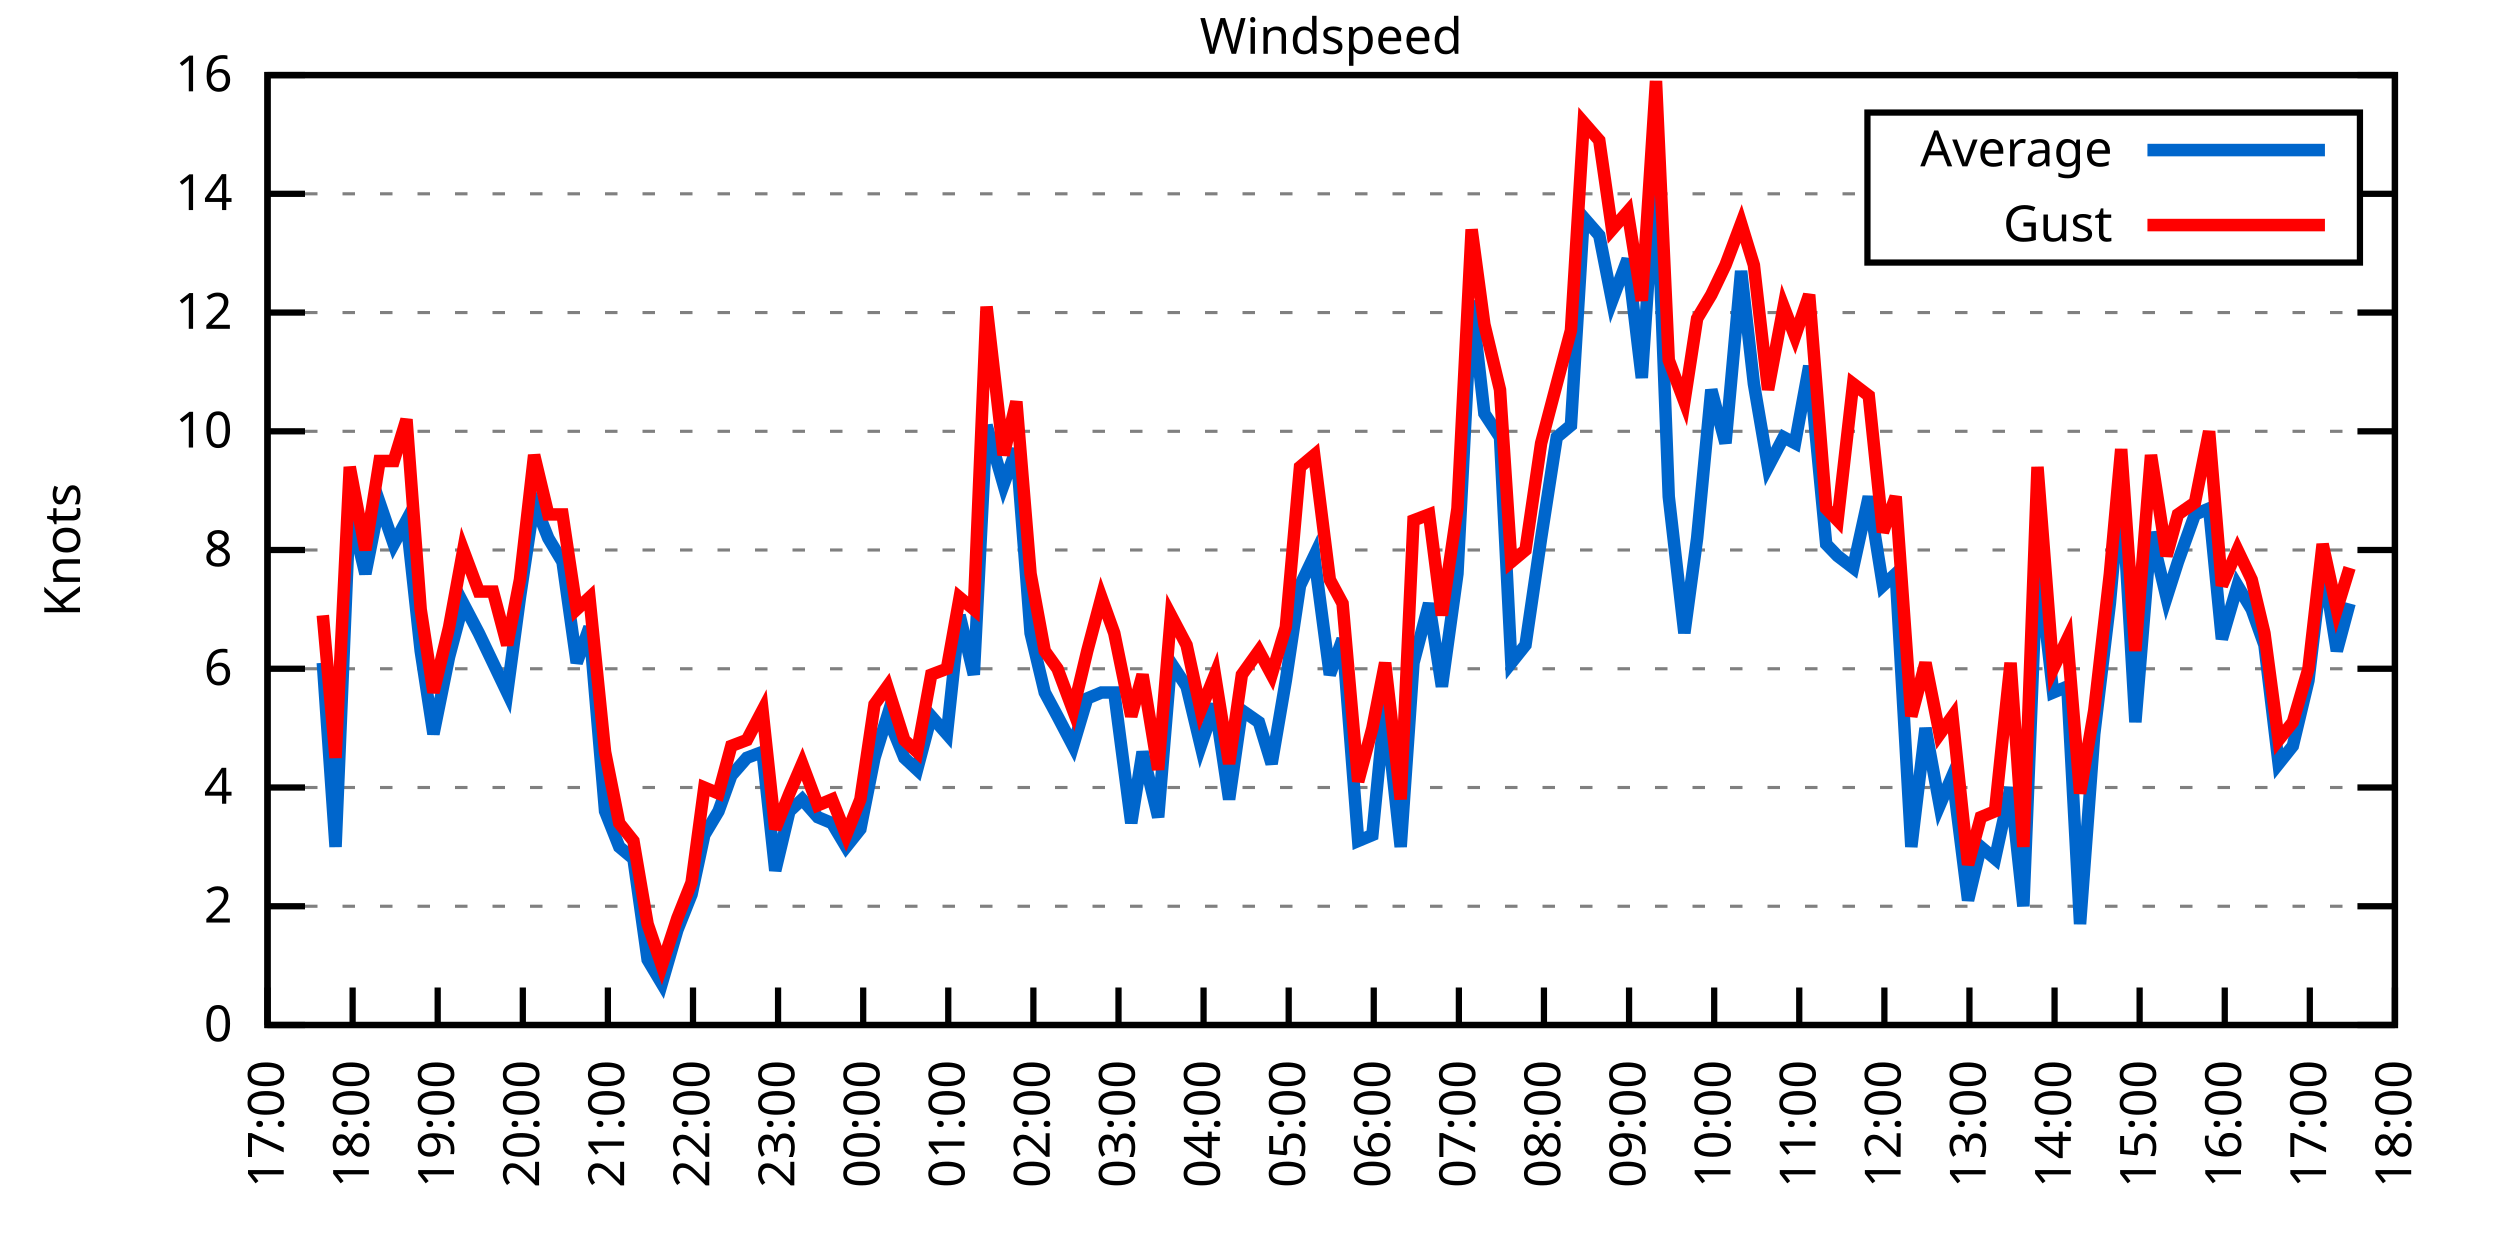
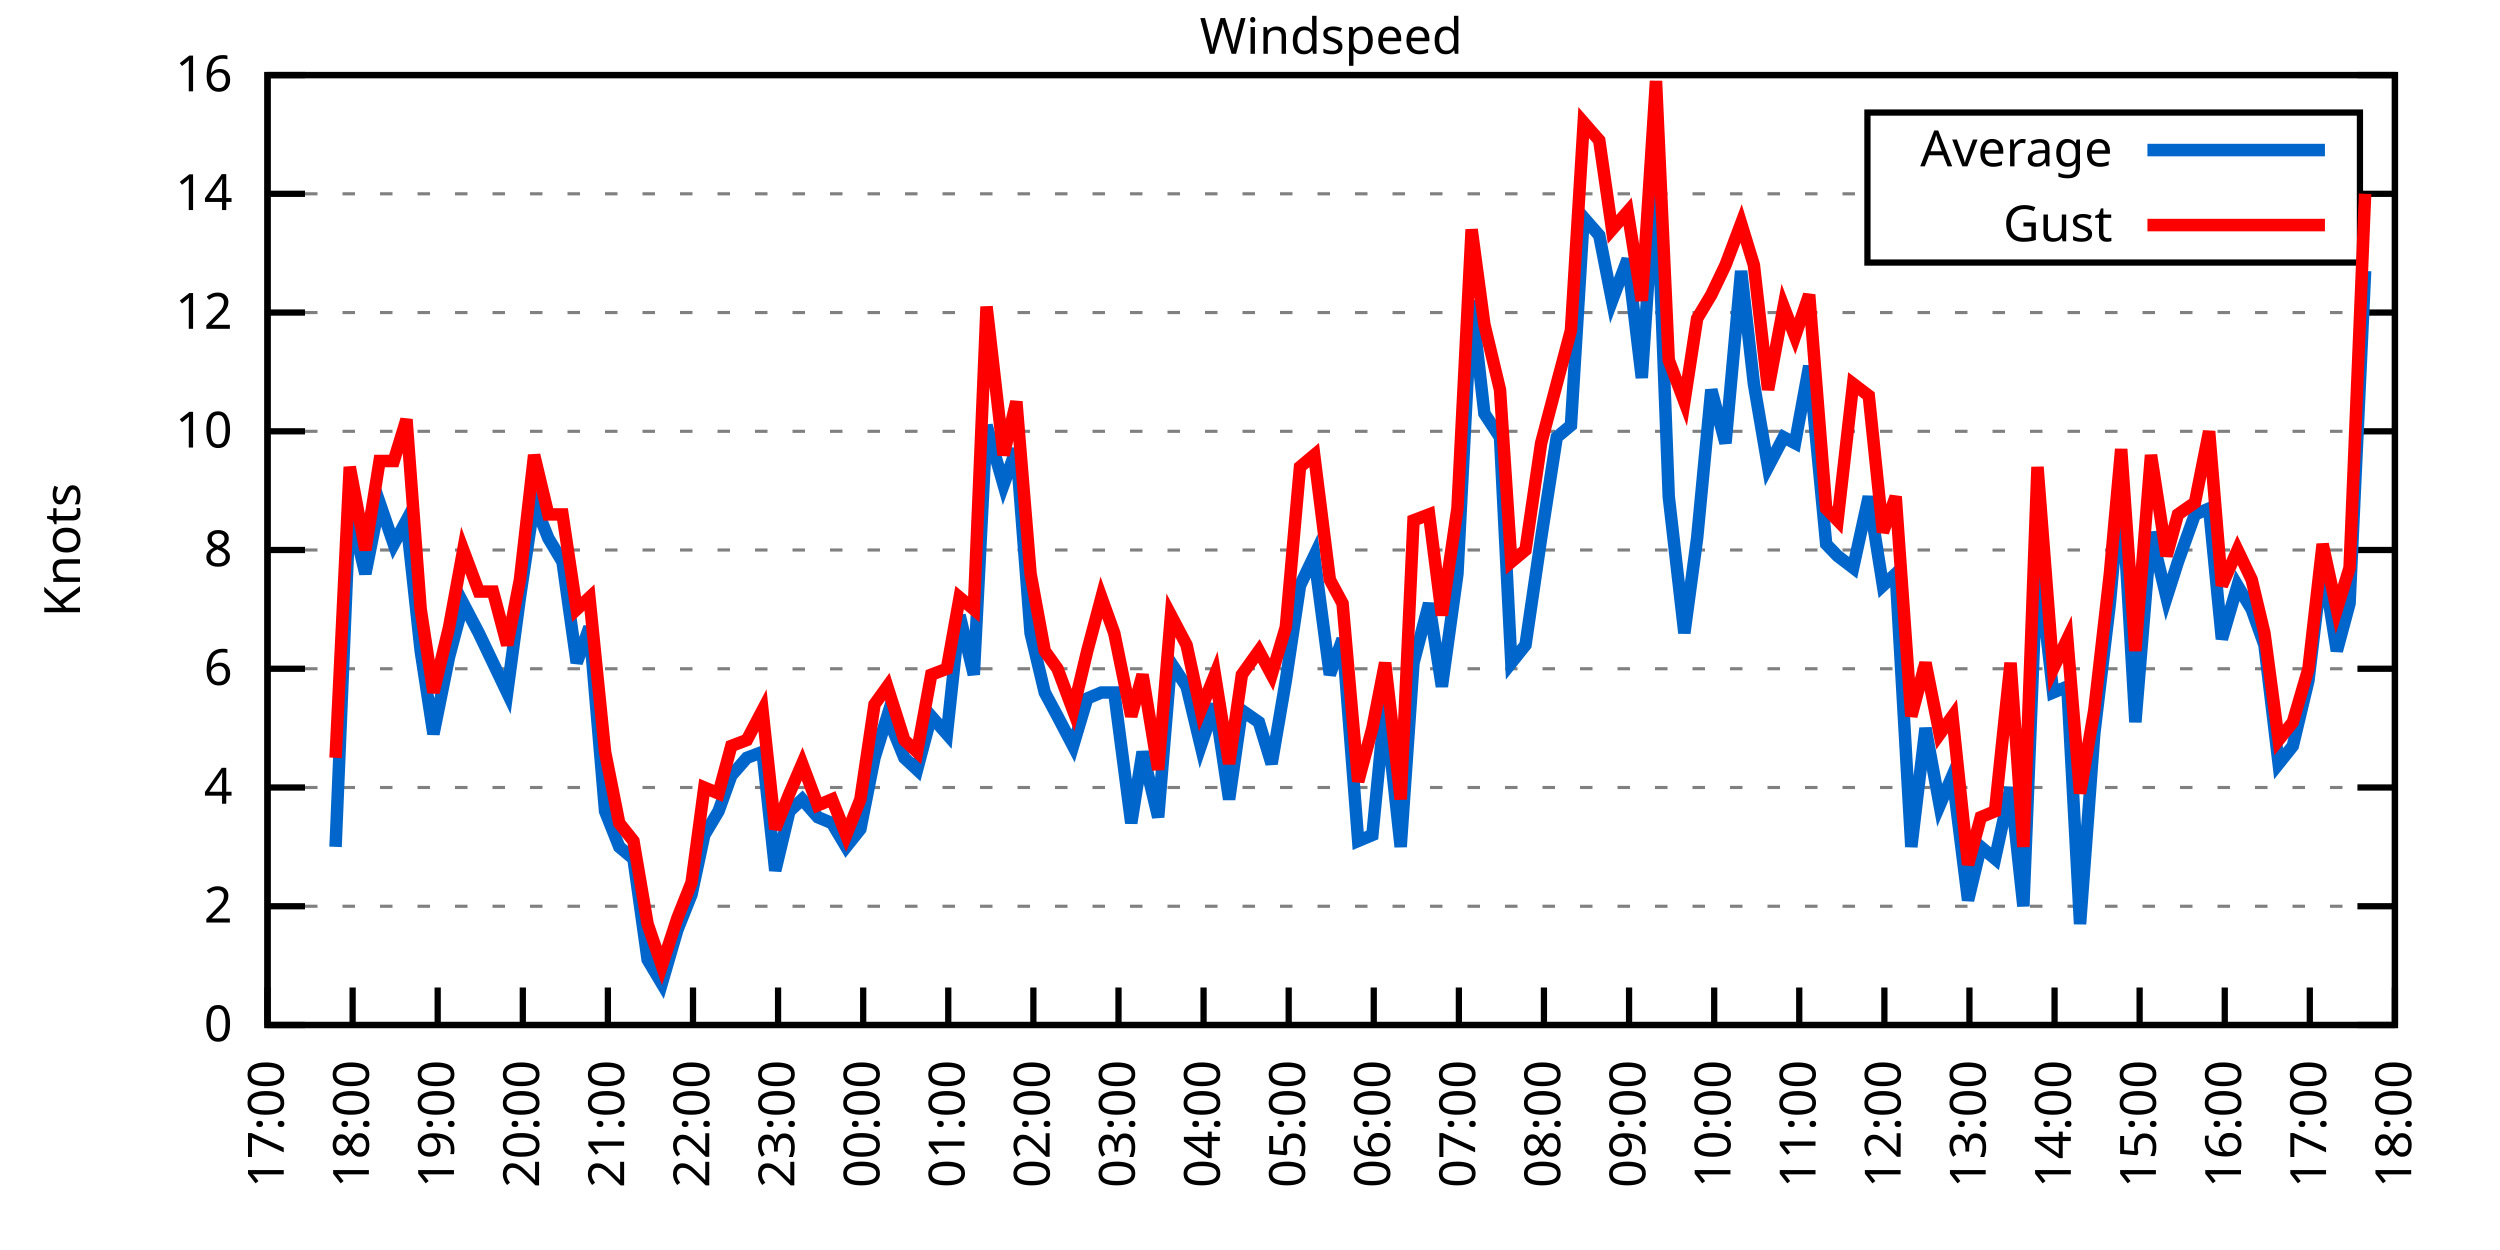
<svg xmlns="http://www.w3.org/2000/svg" xmlns:xlink="http://www.w3.org/1999/xlink" width="400" height="200" viewBox="0 0 400 200">
  <g id="gnuplot_canvas">
    <rect x="0" y="0" width="400" height="200" fill="none" />
    <defs>
      <circle id="gpDot" r="0.5" stroke-width="0.5" stroke="currentColor" />
      <path id="gpPt0" stroke-width="0.333" stroke="currentColor" d="M-1,0 h2 M0,-1 v2" />
      <path id="gpPt1" stroke-width="0.333" stroke="currentColor" d="M-1,-1 L1,1 M1,-1 L-1,1" />
      <path id="gpPt2" stroke-width="0.333" stroke="currentColor" d="M-1,0 L1,0 M0,-1 L0,1 M-1,-1 L1,1 M-1,1 L1,-1" />
      <rect id="gpPt3" stroke-width="0.333" stroke="currentColor" x="-1" y="-1" width="2" height="2" />
      <rect id="gpPt4" stroke-width="0.333" stroke="currentColor" fill="currentColor" x="-1" y="-1" width="2" height="2" />
      <circle id="gpPt5" stroke-width="0.333" stroke="currentColor" cx="0" cy="0" r="1" />
      <use xlink:href="#gpPt5" id="gpPt6" fill="currentColor" stroke="none" />
      <path id="gpPt7" stroke-width="0.333" stroke="currentColor" d="M0,-1.33 L-1.33,0.67 L1.33,0.67 z" />
      <use xlink:href="#gpPt7" id="gpPt8" fill="currentColor" stroke="none" />
      <use xlink:href="#gpPt7" id="gpPt9" stroke="currentColor" transform="rotate(180)" />
      <use xlink:href="#gpPt9" id="gpPt10" fill="currentColor" stroke="none" />
      <use xlink:href="#gpPt3" id="gpPt11" stroke="currentColor" transform="rotate(45)" />
      <use xlink:href="#gpPt11" id="gpPt12" fill="currentColor" stroke="none" />
      <path id="gpPt13" stroke-width="0.333" stroke="currentColor" d="M0,1.330 L1.265,0.411 L0.782,-1.067 L-0.782,-1.076 L-1.265,0.411 z" />
      <use xlink:href="#gpPt13" id="gpPt14" fill="currentColor" stroke="none" />
      <filter id="textbox" filterUnits="objectBoundingBox" x="0" y="0" height="1" width="1">
        <feFlood flood-color="white" flood-opacity="1" result="bgnd" />
        <feComposite in="SourceGraphic" in2="bgnd" operator="atop" />
      </filter>
      <filter id="greybox" filterUnits="objectBoundingBox" x="0" y="0" height="1" width="1">
        <feFlood flood-color="lightgrey" flood-opacity="1" result="grey" />
        <feComposite in="SourceGraphic" in2="grey" operator="atop" />
      </filter>
    </defs>
    <g fill="none" color="white" stroke="currentColor" stroke-width="1.00" stroke-linecap="butt" stroke-linejoin="miter">
</g>
    <g fill="none" color="black" stroke="currentColor" stroke-width="1.00" stroke-linecap="butt" stroke-linejoin="miter">
      <g stroke="none" shape-rendering="crispEdges">
        <polygon fill="rgb(255, 255, 255)" points="42.80,164.00 383.18,164.00 383.18,12.02 42.80,12.02 " />
      </g>
    </g>
    <g fill="none" color="black" stroke="currentColor" stroke-width="1.00" stroke-linecap="butt" stroke-linejoin="miter">
</g>
    <g fill="none" color="black" stroke="black" stroke-width="0.50" stroke-linecap="butt" stroke-linejoin="miter">
</g>
    <g fill="none" color="gray" stroke="currentColor" stroke-width="0.50" stroke-linecap="butt" stroke-linejoin="miter">
      <path stroke="gray" stroke-dasharray="2,4" class="gridline" d="M42.80,164.00 L383.19,164.00  " />
    </g>
    <g fill="none" color="gray" stroke="gray" stroke-width="1.00" stroke-linecap="butt" stroke-linejoin="miter">
</g>
    <g fill="none" color="black" stroke="currentColor" stroke-width="1.00" stroke-linecap="butt" stroke-linejoin="miter">
      <path stroke="black" d="M42.80,164.00 L48.80,164.00 M383.19,164.00 L377.19,164.00  " />
      <g transform="translate(37.20,166.60)" stroke="none" fill="black" font-family="Sans" font-size="8.00" text-anchor="end">
        <text>
          <tspan font-family="Sans"> 0</tspan>
        </text>
      </g>
    </g>
    <g fill="none" color="black" stroke="currentColor" stroke-width="1.00" stroke-linecap="butt" stroke-linejoin="miter">
</g>
    <g fill="none" color="black" stroke="black" stroke-width="0.50" stroke-linecap="butt" stroke-linejoin="miter">
</g>
    <g fill="none" color="gray" stroke="currentColor" stroke-width="0.50" stroke-linecap="butt" stroke-linejoin="miter">
      <path stroke="gray" stroke-dasharray="2,4" class="gridline" d="M42.80,145.00 L383.19,145.00  " />
    </g>
    <g fill="none" color="gray" stroke="gray" stroke-width="1.00" stroke-linecap="butt" stroke-linejoin="miter">
</g>
    <g fill="none" color="black" stroke="currentColor" stroke-width="1.00" stroke-linecap="butt" stroke-linejoin="miter">
      <path stroke="black" d="M42.80,145.00 L48.80,145.00 M383.19,145.00 L377.19,145.00  " />
      <g transform="translate(37.20,147.60)" stroke="none" fill="black" font-family="Sans" font-size="8.00" text-anchor="end">
        <text>
          <tspan font-family="Sans"> 2</tspan>
        </text>
      </g>
    </g>
    <g fill="none" color="black" stroke="currentColor" stroke-width="1.00" stroke-linecap="butt" stroke-linejoin="miter">
</g>
    <g fill="none" color="black" stroke="black" stroke-width="0.50" stroke-linecap="butt" stroke-linejoin="miter">
</g>
    <g fill="none" color="gray" stroke="currentColor" stroke-width="0.50" stroke-linecap="butt" stroke-linejoin="miter">
      <path stroke="gray" stroke-dasharray="2,4" class="gridline" d="M42.80,126.00 L383.19,126.00  " />
    </g>
    <g fill="none" color="gray" stroke="gray" stroke-width="1.00" stroke-linecap="butt" stroke-linejoin="miter">
</g>
    <g fill="none" color="black" stroke="currentColor" stroke-width="1.00" stroke-linecap="butt" stroke-linejoin="miter">
      <path stroke="black" d="M42.80,126.00 L48.80,126.00 M383.19,126.00 L377.19,126.00  " />
      <g transform="translate(37.20,128.60)" stroke="none" fill="black" font-family="Sans" font-size="8.00" text-anchor="end">
        <text>
          <tspan font-family="Sans"> 4</tspan>
        </text>
      </g>
    </g>
    <g fill="none" color="black" stroke="currentColor" stroke-width="1.00" stroke-linecap="butt" stroke-linejoin="miter">
</g>
    <g fill="none" color="black" stroke="black" stroke-width="0.50" stroke-linecap="butt" stroke-linejoin="miter">
</g>
    <g fill="none" color="gray" stroke="currentColor" stroke-width="0.50" stroke-linecap="butt" stroke-linejoin="miter">
      <path stroke="gray" stroke-dasharray="2,4" class="gridline" d="M42.80,107.00 L383.19,107.00  " />
    </g>
    <g fill="none" color="gray" stroke="gray" stroke-width="1.00" stroke-linecap="butt" stroke-linejoin="miter">
</g>
    <g fill="none" color="black" stroke="currentColor" stroke-width="1.00" stroke-linecap="butt" stroke-linejoin="miter">
      <path stroke="black" d="M42.80,107.00 L48.80,107.00 M383.19,107.00 L377.19,107.00  " />
      <g transform="translate(37.20,109.60)" stroke="none" fill="black" font-family="Sans" font-size="8.00" text-anchor="end">
        <text>
          <tspan font-family="Sans"> 6</tspan>
        </text>
      </g>
    </g>
    <g fill="none" color="black" stroke="currentColor" stroke-width="1.00" stroke-linecap="butt" stroke-linejoin="miter">
</g>
    <g fill="none" color="black" stroke="black" stroke-width="0.50" stroke-linecap="butt" stroke-linejoin="miter">
</g>
    <g fill="none" color="gray" stroke="currentColor" stroke-width="0.50" stroke-linecap="butt" stroke-linejoin="miter">
      <path stroke="gray" stroke-dasharray="2,4" class="gridline" d="M42.80,88.00 L383.19,88.00  " />
    </g>
    <g fill="none" color="gray" stroke="gray" stroke-width="1.00" stroke-linecap="butt" stroke-linejoin="miter">
</g>
    <g fill="none" color="black" stroke="currentColor" stroke-width="1.00" stroke-linecap="butt" stroke-linejoin="miter">
      <path stroke="black" d="M42.80,88.00 L48.80,88.00 M383.19,88.00 L377.19,88.00  " />
      <g transform="translate(37.20,90.60)" stroke="none" fill="black" font-family="Sans" font-size="8.00" text-anchor="end">
        <text>
          <tspan font-family="Sans"> 8</tspan>
        </text>
      </g>
    </g>
    <g fill="none" color="black" stroke="currentColor" stroke-width="1.00" stroke-linecap="butt" stroke-linejoin="miter">
</g>
    <g fill="none" color="black" stroke="black" stroke-width="0.50" stroke-linecap="butt" stroke-linejoin="miter">
</g>
    <g fill="none" color="gray" stroke="currentColor" stroke-width="0.50" stroke-linecap="butt" stroke-linejoin="miter">
      <path stroke="gray" stroke-dasharray="2,4" class="gridline" d="M42.80,69.01 L383.19,69.01  " />
    </g>
    <g fill="none" color="gray" stroke="gray" stroke-width="1.00" stroke-linecap="butt" stroke-linejoin="miter">
</g>
    <g fill="none" color="black" stroke="currentColor" stroke-width="1.00" stroke-linecap="butt" stroke-linejoin="miter">
      <path stroke="black" d="M42.80,69.01 L48.80,69.01 M383.19,69.01 L377.19,69.01  " />
      <g transform="translate(37.20,71.61)" stroke="none" fill="black" font-family="Sans" font-size="8.00" text-anchor="end">
        <text>
          <tspan font-family="Sans"> 10</tspan>
        </text>
      </g>
    </g>
    <g fill="none" color="black" stroke="currentColor" stroke-width="1.00" stroke-linecap="butt" stroke-linejoin="miter">
</g>
    <g fill="none" color="black" stroke="black" stroke-width="0.50" stroke-linecap="butt" stroke-linejoin="miter">
</g>
    <g fill="none" color="gray" stroke="currentColor" stroke-width="0.50" stroke-linecap="butt" stroke-linejoin="miter">
      <path stroke="gray" stroke-dasharray="2,4" class="gridline" d="M42.80,50.01 L383.19,50.01  " />
    </g>
    <g fill="none" color="gray" stroke="gray" stroke-width="1.00" stroke-linecap="butt" stroke-linejoin="miter">
</g>
    <g fill="none" color="black" stroke="currentColor" stroke-width="1.00" stroke-linecap="butt" stroke-linejoin="miter">
      <path stroke="black" d="M42.80,50.01 L48.80,50.01 M383.19,50.01 L377.19,50.01  " />
      <g transform="translate(37.20,52.61)" stroke="none" fill="black" font-family="Sans" font-size="8.00" text-anchor="end">
        <text>
          <tspan font-family="Sans"> 12</tspan>
        </text>
      </g>
    </g>
    <g fill="none" color="black" stroke="currentColor" stroke-width="1.00" stroke-linecap="butt" stroke-linejoin="miter">
</g>
    <g fill="none" color="black" stroke="black" stroke-width="0.50" stroke-linecap="butt" stroke-linejoin="miter">
</g>
    <g fill="none" color="gray" stroke="currentColor" stroke-width="0.50" stroke-linecap="butt" stroke-linejoin="miter">
      <path stroke="gray" stroke-dasharray="2,4" class="gridline" d="M42.80,31.01 L298.79,31.01 M377.59,31.01 L383.19,31.01  " />
    </g>
    <g fill="none" color="gray" stroke="gray" stroke-width="1.00" stroke-linecap="butt" stroke-linejoin="miter">
</g>
    <g fill="none" color="black" stroke="currentColor" stroke-width="1.00" stroke-linecap="butt" stroke-linejoin="miter">
      <path stroke="black" d="M42.80,31.01 L48.80,31.01 M383.19,31.01 L377.19,31.01  " />
      <g transform="translate(37.20,33.61)" stroke="none" fill="black" font-family="Sans" font-size="8.00" text-anchor="end">
        <text>
          <tspan font-family="Sans"> 14</tspan>
        </text>
      </g>
    </g>
    <g fill="none" color="black" stroke="currentColor" stroke-width="1.00" stroke-linecap="butt" stroke-linejoin="miter">
</g>
    <g fill="none" color="black" stroke="black" stroke-width="0.50" stroke-linecap="butt" stroke-linejoin="miter">
</g>
    <g fill="none" color="gray" stroke="currentColor" stroke-width="0.50" stroke-linecap="butt" stroke-linejoin="miter">
      <path stroke="gray" stroke-dasharray="2,4" class="gridline" d="M42.80,12.01 L383.19,12.01  " />
    </g>
    <g fill="none" color="gray" stroke="gray" stroke-width="1.00" stroke-linecap="butt" stroke-linejoin="miter">
</g>
    <g fill="none" color="black" stroke="currentColor" stroke-width="1.00" stroke-linecap="butt" stroke-linejoin="miter">
      <path stroke="black" d="M42.80,12.01 L48.80,12.01 M383.19,12.01 L377.19,12.01  " />
      <g transform="translate(37.20,14.61)" stroke="none" fill="black" font-family="Sans" font-size="8.00" text-anchor="end">
        <text>
          <tspan font-family="Sans"> 16</tspan>
        </text>
      </g>
    </g>
    <g fill="none" color="black" stroke="currentColor" stroke-width="1.00" stroke-linecap="butt" stroke-linejoin="miter">
      <path stroke="black" d="M42.80,164.00 L42.80,158.00  " />
      <g transform="translate(45.40,169.60) rotate(270.00)" stroke="none" fill="black" font-family="Sans" font-size="8.00" text-anchor="end">
        <text>
          <tspan font-family="Sans">17:00</tspan>
        </text>
      </g>
    </g>
    <g fill="none" color="black" stroke="currentColor" stroke-width="1.00" stroke-linecap="butt" stroke-linejoin="miter">
      <path stroke="black" d="M56.42,164.00 L56.42,158.00  " />
      <g transform="translate(59.02,169.60) rotate(270.00)" stroke="none" fill="black" font-family="Sans" font-size="8.00" text-anchor="end">
        <text>
          <tspan font-family="Sans">18:00</tspan>
        </text>
      </g>
    </g>
    <g fill="none" color="black" stroke="currentColor" stroke-width="1.00" stroke-linecap="butt" stroke-linejoin="miter">
      <path stroke="black" d="M70.03,164.00 L70.03,158.00  " />
      <g transform="translate(72.63,169.60) rotate(270.00)" stroke="none" fill="black" font-family="Sans" font-size="8.00" text-anchor="end">
        <text>
          <tspan font-family="Sans">19:00</tspan>
        </text>
      </g>
    </g>
    <g fill="none" color="black" stroke="currentColor" stroke-width="1.00" stroke-linecap="butt" stroke-linejoin="miter">
      <path stroke="black" d="M83.65,164.00 L83.65,158.00  " />
      <g transform="translate(86.25,169.60) rotate(270.00)" stroke="none" fill="black" font-family="Sans" font-size="8.00" text-anchor="end">
        <text>
          <tspan font-family="Sans">20:00</tspan>
        </text>
      </g>
    </g>
    <g fill="none" color="black" stroke="currentColor" stroke-width="1.00" stroke-linecap="butt" stroke-linejoin="miter">
      <path stroke="black" d="M97.26,164.00 L97.26,158.00  " />
      <g transform="translate(99.86,169.60) rotate(270.00)" stroke="none" fill="black" font-family="Sans" font-size="8.00" text-anchor="end">
        <text>
          <tspan font-family="Sans">21:00</tspan>
        </text>
      </g>
    </g>
    <g fill="none" color="black" stroke="currentColor" stroke-width="1.00" stroke-linecap="butt" stroke-linejoin="miter">
      <path stroke="black" d="M110.88,164.00 L110.88,158.00  " />
      <g transform="translate(113.48,169.60) rotate(270.00)" stroke="none" fill="black" font-family="Sans" font-size="8.00" text-anchor="end">
        <text>
          <tspan font-family="Sans">22:00</tspan>
        </text>
      </g>
    </g>
    <g fill="none" color="black" stroke="currentColor" stroke-width="1.00" stroke-linecap="butt" stroke-linejoin="miter">
      <path stroke="black" d="M124.49,164.00 L124.49,158.00  " />
      <g transform="translate(127.09,169.60) rotate(270.00)" stroke="none" fill="black" font-family="Sans" font-size="8.00" text-anchor="end">
        <text>
          <tspan font-family="Sans">23:00</tspan>
        </text>
      </g>
    </g>
    <g fill="none" color="black" stroke="currentColor" stroke-width="1.00" stroke-linecap="butt" stroke-linejoin="miter">
      <path stroke="black" d="M138.11,164.00 L138.11,158.00  " />
      <g transform="translate(140.71,169.60) rotate(270.00)" stroke="none" fill="black" font-family="Sans" font-size="8.00" text-anchor="end">
        <text>
          <tspan font-family="Sans">00:00</tspan>
        </text>
      </g>
    </g>
    <g fill="none" color="black" stroke="currentColor" stroke-width="1.00" stroke-linecap="butt" stroke-linejoin="miter">
      <path stroke="black" d="M151.72,164.00 L151.72,158.00  " />
      <g transform="translate(154.32,169.60) rotate(270.00)" stroke="none" fill="black" font-family="Sans" font-size="8.00" text-anchor="end">
        <text>
          <tspan font-family="Sans">01:00</tspan>
        </text>
      </g>
    </g>
    <g fill="none" color="black" stroke="currentColor" stroke-width="1.00" stroke-linecap="butt" stroke-linejoin="miter">
      <path stroke="black" d="M165.34,164.00 L165.34,158.00  " />
      <g transform="translate(167.94,169.60) rotate(270.00)" stroke="none" fill="black" font-family="Sans" font-size="8.00" text-anchor="end">
        <text>
          <tspan font-family="Sans">02:00</tspan>
        </text>
      </g>
    </g>
    <g fill="none" color="black" stroke="currentColor" stroke-width="1.00" stroke-linecap="butt" stroke-linejoin="miter">
      <path stroke="black" d="M178.96,164.00 L178.96,158.00  " />
      <g transform="translate(181.56,169.60) rotate(270.00)" stroke="none" fill="black" font-family="Sans" font-size="8.00" text-anchor="end">
        <text>
          <tspan font-family="Sans">03:00</tspan>
        </text>
      </g>
    </g>
    <g fill="none" color="black" stroke="currentColor" stroke-width="1.00" stroke-linecap="butt" stroke-linejoin="miter">
      <path stroke="black" d="M192.57,164.00 L192.57,158.00  " />
      <g transform="translate(195.17,169.60) rotate(270.00)" stroke="none" fill="black" font-family="Sans" font-size="8.00" text-anchor="end">
        <text>
          <tspan font-family="Sans">04:00</tspan>
        </text>
      </g>
    </g>
    <g fill="none" color="black" stroke="currentColor" stroke-width="1.00" stroke-linecap="butt" stroke-linejoin="miter">
      <path stroke="black" d="M206.19,164.00 L206.19,158.00  " />
      <g transform="translate(208.79,169.60) rotate(270.00)" stroke="none" fill="black" font-family="Sans" font-size="8.00" text-anchor="end">
        <text>
          <tspan font-family="Sans">05:00</tspan>
        </text>
      </g>
    </g>
    <g fill="none" color="black" stroke="currentColor" stroke-width="1.00" stroke-linecap="butt" stroke-linejoin="miter">
      <path stroke="black" d="M219.80,164.00 L219.80,158.00  " />
      <g transform="translate(222.40,169.60) rotate(270.00)" stroke="none" fill="black" font-family="Sans" font-size="8.00" text-anchor="end">
        <text>
          <tspan font-family="Sans">06:00</tspan>
        </text>
      </g>
    </g>
    <g fill="none" color="black" stroke="currentColor" stroke-width="1.00" stroke-linecap="butt" stroke-linejoin="miter">
      <path stroke="black" d="M233.42,164.00 L233.42,158.00  " />
      <g transform="translate(236.02,169.60) rotate(270.00)" stroke="none" fill="black" font-family="Sans" font-size="8.00" text-anchor="end">
        <text>
          <tspan font-family="Sans">07:00</tspan>
        </text>
      </g>
    </g>
    <g fill="none" color="black" stroke="currentColor" stroke-width="1.00" stroke-linecap="butt" stroke-linejoin="miter">
      <path stroke="black" d="M247.03,164.00 L247.03,158.00  " />
      <g transform="translate(249.63,169.60) rotate(270.00)" stroke="none" fill="black" font-family="Sans" font-size="8.00" text-anchor="end">
        <text>
          <tspan font-family="Sans">08:00</tspan>
        </text>
      </g>
    </g>
    <g fill="none" color="black" stroke="currentColor" stroke-width="1.00" stroke-linecap="butt" stroke-linejoin="miter">
      <path stroke="black" d="M260.65,164.00 L260.65,158.00  " />
      <g transform="translate(263.25,169.60) rotate(270.00)" stroke="none" fill="black" font-family="Sans" font-size="8.00" text-anchor="end">
        <text>
          <tspan font-family="Sans">09:00</tspan>
        </text>
      </g>
    </g>
    <g fill="none" color="black" stroke="currentColor" stroke-width="1.00" stroke-linecap="butt" stroke-linejoin="miter">
      <path stroke="black" d="M274.27,164.00 L274.27,158.00  " />
      <g transform="translate(276.87,169.60) rotate(270.00)" stroke="none" fill="black" font-family="Sans" font-size="8.00" text-anchor="end">
        <text>
          <tspan font-family="Sans">10:00</tspan>
        </text>
      </g>
    </g>
    <g fill="none" color="black" stroke="currentColor" stroke-width="1.00" stroke-linecap="butt" stroke-linejoin="miter">
      <path stroke="black" d="M287.88,164.00 L287.88,158.00  " />
      <g transform="translate(290.48,169.60) rotate(270.00)" stroke="none" fill="black" font-family="Sans" font-size="8.00" text-anchor="end">
        <text>
          <tspan font-family="Sans">11:00</tspan>
        </text>
      </g>
    </g>
    <g fill="none" color="black" stroke="currentColor" stroke-width="1.00" stroke-linecap="butt" stroke-linejoin="miter">
      <path stroke="black" d="M301.50,164.00 L301.50,158.00  " />
      <g transform="translate(304.10,169.60) rotate(270.00)" stroke="none" fill="black" font-family="Sans" font-size="8.00" text-anchor="end">
        <text>
          <tspan font-family="Sans">12:00</tspan>
        </text>
      </g>
    </g>
    <g fill="none" color="black" stroke="currentColor" stroke-width="1.00" stroke-linecap="butt" stroke-linejoin="miter">
      <path stroke="black" d="M315.11,164.00 L315.11,158.00  " />
      <g transform="translate(317.71,169.60) rotate(270.00)" stroke="none" fill="black" font-family="Sans" font-size="8.00" text-anchor="end">
        <text>
          <tspan font-family="Sans">13:00</tspan>
        </text>
      </g>
    </g>
    <g fill="none" color="black" stroke="currentColor" stroke-width="1.00" stroke-linecap="butt" stroke-linejoin="miter">
      <path stroke="black" d="M328.73,164.00 L328.73,158.00  " />
      <g transform="translate(331.33,169.60) rotate(270.00)" stroke="none" fill="black" font-family="Sans" font-size="8.00" text-anchor="end">
        <text>
          <tspan font-family="Sans">14:00</tspan>
        </text>
      </g>
    </g>
    <g fill="none" color="black" stroke="currentColor" stroke-width="1.00" stroke-linecap="butt" stroke-linejoin="miter">
      <path stroke="black" d="M342.34,164.00 L342.34,158.00  " />
      <g transform="translate(344.94,169.60) rotate(270.00)" stroke="none" fill="black" font-family="Sans" font-size="8.00" text-anchor="end">
        <text>
          <tspan font-family="Sans">15:00</tspan>
        </text>
      </g>
    </g>
    <g fill="none" color="black" stroke="currentColor" stroke-width="1.00" stroke-linecap="butt" stroke-linejoin="miter">
      <path stroke="black" d="M355.96,164.00 L355.96,158.00  " />
      <g transform="translate(358.56,169.60) rotate(270.00)" stroke="none" fill="black" font-family="Sans" font-size="8.00" text-anchor="end">
        <text>
          <tspan font-family="Sans">16:00</tspan>
        </text>
      </g>
    </g>
    <g fill="none" color="black" stroke="currentColor" stroke-width="1.00" stroke-linecap="butt" stroke-linejoin="miter">
      <path stroke="black" d="M369.57,164.00 L369.57,158.00  " />
      <g transform="translate(372.17,169.60) rotate(270.00)" stroke="none" fill="black" font-family="Sans" font-size="8.00" text-anchor="end">
        <text>
          <tspan font-family="Sans">17:00</tspan>
        </text>
      </g>
    </g>
    <g fill="none" color="black" stroke="currentColor" stroke-width="1.00" stroke-linecap="butt" stroke-linejoin="miter">
      <path stroke="black" d="M383.19,164.00 L383.19,158.00  " />
      <g transform="translate(385.79,169.60) rotate(270.00)" stroke="none" fill="black" font-family="Sans" font-size="8.00" text-anchor="end">
        <text>
          <tspan font-family="Sans">18:00</tspan>
        </text>
      </g>
    </g>
    <g fill="none" color="black" stroke="currentColor" stroke-width="1.00" stroke-linecap="butt" stroke-linejoin="miter">
</g>
    <g fill="none" color="black" stroke="currentColor" stroke-width="1.00" stroke-linecap="butt" stroke-linejoin="miter">
      <path stroke="black" d="M42.80,12.01 L42.80,164.00 L383.19,164.00 L383.19,12.01 L42.80,12.01 Z  " />
    </g>
    <g fill="none" color="black" stroke="currentColor" stroke-width="1.00" stroke-linecap="butt" stroke-linejoin="miter">
</g>
    <g fill="none" color="black" stroke="currentColor" stroke-width="1.00" stroke-linecap="butt" stroke-linejoin="miter">
      <path stroke="black" d="M298.79,42.01 L298.79,18.01 L377.59,18.01 L377.59,42.01 L298.79,42.01 Z  " />
    </g>
    <g id="Windspeed_plot_1">
      <g fill="none" color="white" stroke="black" stroke-width="2.00" stroke-linecap="butt" stroke-linejoin="miter">
</g>
      <g fill="none" color="black" stroke="currentColor" stroke-width="2.00" stroke-linecap="butt" stroke-linejoin="miter">
        <g transform="translate(337.99,26.61)" stroke="none" fill="black" font-family="Sans" font-size="8.00" text-anchor="end">
          <text>
            <tspan font-family="Sans">Average</tspan>
          </text>
        </g>
      </g>
      <g fill="none" color="black" stroke="currentColor" stroke-width="2.00" stroke-linecap="butt" stroke-linejoin="miter">
-         <path stroke="rgb(  0, 102, 204)" d="M343.59,24.01 L371.99,24.01 M51.65,106.05 L53.69,135.50 L55.96,81.36 L58.46,91.80 L60.73,80.41 L63.00,87.06   L65.04,83.26 L67.31,104.15 L69.35,117.45 L71.85,105.10 L74.12,96.55 L76.61,101.30 L78.88,106.05 L81.15,110.80   L83.19,95.60 L85.46,80.41 L87.73,86.11 L90.00,89.90 L92.27,106.05 L94.31,100.35 L96.81,129.80 L99.08,135.50   L101.35,137.40 L103.62,153.55 L105.89,157.35 L108.38,148.80 L110.65,143.10 L112.69,133.60 L114.96,129.80 L117.01,124.10   L119.50,121.25 L122.00,120.30 L124.04,139.30 L126.31,129.80 L128.35,127.90 L130.85,130.75 L133.12,131.70 L135.39,135.50   L137.66,132.65 L139.92,121.25 L141.97,114.60 L144.69,121.25 L146.73,123.15 L149.00,114.60 L151.50,117.45 L153.54,98.45   L155.81,107.95 L157.85,68.06 L160.57,77.56 L162.62,71.86 L164.89,101.30 L167.16,110.80 L169.20,114.60 L171.69,119.35   L173.96,111.75 L176.23,110.80 L178.28,110.80 L181.00,131.70 L182.81,120.30 L185.31,130.75 L187.35,106.05 L189.85,109.85   L192.12,119.35 L194.39,112.70 L196.66,127.90 L198.70,113.65 L201.42,115.55 L203.46,122.20 L205.73,108.90 L208.00,93.70   L210.27,88.95 L212.77,107.95 L214.81,102.25 L217.31,134.55 L219.58,133.60 L221.62,112.70 L224.11,135.50 L226.16,106.05   L228.65,96.55 L230.70,109.85 L233.19,91.80 L235.46,48.11 L237.50,66.16 L240.00,69.96 L241.81,106.05 L244.08,103.20   L246.58,86.11 L249.08,69.96 L251.35,68.06 L253.39,34.81 L255.88,37.66 L257.93,48.11 L260.42,41.46 L262.69,60.46   L264.96,26.26 L267.00,79.46 L269.50,101.30 L271.54,86.11 L273.81,62.36 L276.08,70.91 L278.58,43.36 L280.62,61.41   L282.89,74.71 L285.38,69.96 L287.20,70.91 L289.47,58.56 L292.19,87.06 L294.01,88.95 L296.50,90.85 L299.00,79.46   L301.27,93.70 L303.31,91.80 L305.81,135.50 L308.08,116.50 L310.35,128.85 L312.39,124.10 L314.89,144.05 L316.93,135.50   L319.20,137.40 L321.69,126.00 L323.74,145.00 L326.00,88.95 L328.50,110.80 L330.77,109.85 L332.81,147.85 L335.08,117.45   L337.58,96.55 L339.39,76.61 L341.66,115.55 L344.16,85.16 L346.65,95.60 L348.47,89.90 L351.19,82.31 L353.46,81.36   L355.50,102.25 L358.00,93.70 L360.27,97.50 L362.31,103.20 L364.58,122.20 L366.85,119.35 L369.35,108.90 L371.62,89.90   L373.89,104.15 L375.93,96.55  " />
+         <path stroke="rgb(  0, 102, 204)" d="M343.59,24.01 L371.99,24.01 M53.69,135.50 L55.96,81.36 L58.46,91.80 L60.73,80.41 L63.00,87.06 L65.04,83.26   L67.31,104.15 L69.35,117.45 L71.85,105.10 L74.12,96.55 L76.61,101.30 L78.88,106.05 L81.15,110.80 L83.19,95.60   L85.46,80.41 L87.73,86.11 L90.00,89.90 L92.27,106.05 L94.31,100.35 L96.81,129.80 L99.08,135.50 L101.35,137.40   L103.62,153.55 L105.89,157.35 L108.38,148.80 L110.65,143.10 L112.69,133.60 L114.96,129.80 L117.01,124.10 L119.50,121.25   L122.00,120.30 L124.04,139.30 L126.31,129.80 L128.35,127.90 L130.85,130.75 L133.12,131.70 L135.39,135.50 L137.66,132.65   L139.92,121.25 L141.97,114.60 L144.69,121.25 L146.73,123.15 L149.00,114.60 L151.50,117.45 L153.54,98.45 L155.81,107.95   L157.85,68.06 L160.57,77.56 L162.62,71.86 L164.89,101.30 L167.16,110.80 L169.20,114.60 L171.69,119.35 L173.96,111.75   L176.23,110.80 L178.28,110.80 L181.00,131.70 L182.81,120.30 L185.31,130.75 L187.35,106.05 L189.85,109.85 L192.12,119.35   L194.39,112.70 L196.66,127.90 L198.70,113.65 L201.42,115.55 L203.46,122.20 L205.73,108.90 L208.00,93.70 L210.27,88.95   L212.77,107.95 L214.81,102.25 L217.31,134.55 L219.58,133.60 L221.62,112.70 L224.11,135.50 L226.16,106.05 L228.65,96.55   L230.70,109.85 L233.19,91.80 L235.46,48.11 L237.50,66.16 L240.00,69.96 L241.81,106.05 L244.08,103.20 L246.58,86.11   L249.08,69.96 L251.35,68.06 L253.39,34.81 L255.88,37.66 L257.93,48.11 L260.42,41.46 L262.69,60.46 L264.96,26.26   L267.00,79.46 L269.50,101.30 L271.54,86.11 L273.81,62.36 L276.08,70.91 L278.58,43.36 L280.62,61.41 L282.89,74.71   L285.38,69.96 L287.20,70.91 L289.47,58.56 L292.19,87.06 L294.01,88.95 L296.50,90.85 L299.00,79.46 L301.27,93.70   L303.31,91.80 L305.81,135.50 L308.08,116.50 L310.35,128.85 L312.39,124.10 L314.89,144.05 L316.93,135.50 L319.20,137.40   L321.69,126.00 L323.74,145.00 L326.00,88.95 L328.50,110.80 L330.77,109.85 L332.81,147.85 L335.08,117.45 L337.58,96.55   L339.39,76.61 L341.66,115.55 L344.16,85.16 L346.65,95.60 L348.47,89.90 L351.19,82.31 L353.46,81.36 L355.50,102.25   L358.00,93.70 L360.27,97.50 L362.31,103.20 L364.58,122.20 L366.85,119.35 L369.35,108.90 L371.62,89.90 L373.89,104.15   L375.93,96.55 L378.42,43.36  " />
      </g>
    </g>
    <g id="Windspeed_plot_2">
      <g fill="none" color="black" stroke="currentColor" stroke-width="2.00" stroke-linecap="butt" stroke-linejoin="miter">
        <g transform="translate(337.99,38.61)" stroke="none" fill="black" font-family="Sans" font-size="8.00" text-anchor="end">
          <text>
            <tspan font-family="Sans">Gust</tspan>
          </text>
        </g>
      </g>
      <g fill="none" color="black" stroke="currentColor" stroke-width="2.00" stroke-linecap="butt" stroke-linejoin="miter">
-         <path stroke="rgb(255,   0,   0)" d="M343.59,36.01 L371.99,36.01 M51.65,98.45 L53.69,121.25 L55.96,74.71 L58.46,88.00 L60.73,73.76 L63.00,73.76   L65.04,67.11 L67.31,97.50 L69.35,110.80 L71.85,100.35 L74.12,88.00 L76.61,94.65 L78.88,94.65 L81.15,103.20   L83.19,92.75 L85.46,72.81 L87.73,82.31 L90.00,82.31 L92.27,97.50 L94.31,95.60 L96.81,120.30 L99.08,131.70   L101.35,134.55 L103.62,147.85 L105.89,154.50 L108.38,146.90 L110.65,141.20 L112.69,126.00 L114.96,126.95 L117.01,119.35   L119.50,118.40 L122.00,113.65 L124.04,132.65 L126.31,126.95 L128.35,122.20 L130.85,128.85 L133.12,127.90 L135.39,133.60   L137.66,127.90 L139.92,112.70 L141.97,109.85 L144.69,118.40 L146.73,120.30 L149.00,107.95 L151.50,107.00 L153.54,95.60   L155.81,97.50 L157.85,49.06 L160.57,72.81 L162.62,64.26 L164.89,91.80 L167.16,104.15 L169.20,107.00 L171.69,113.65   L173.96,104.15 L176.23,95.60 L178.28,101.30 L181.00,114.60 L182.81,107.95 L185.31,123.15 L187.35,98.45 L189.85,103.20   L192.12,113.65 L194.39,107.95 L196.66,122.20 L198.70,107.95 L201.42,104.15 L203.46,107.95 L205.73,100.35 L208.00,74.71   L210.27,72.81 L212.77,92.75 L214.81,96.55 L217.31,125.05 L219.58,116.50 L221.62,106.05 L224.11,127.90 L226.16,83.26   L228.65,82.31 L230.70,98.45 L233.19,81.36 L235.46,36.71 L237.50,51.91 L240.00,62.36 L241.81,89.90 L244.08,88.00   L246.58,70.91 L249.08,61.41 L251.35,52.86 L253.39,19.61 L255.88,22.46 L257.93,36.71 L260.42,33.86 L262.69,48.11   L264.96,12.96 L267.00,57.61 L269.50,64.26 L271.54,50.96 L273.81,47.16 L276.08,42.41 L278.58,35.76 L280.62,42.41   L282.89,62.36 L285.38,49.06 L287.20,53.81 L289.47,47.16 L292.19,81.36 L294.01,83.26 L296.50,61.41 L299.00,63.31   L301.27,85.16 L303.31,79.46 L305.81,114.60 L308.08,106.05 L310.35,117.45 L312.39,114.60 L314.89,138.35 L316.93,130.75   L319.20,129.80 L321.69,106.05 L323.74,135.50 L326.00,74.71 L328.50,107.00 L330.77,102.25 L332.81,126.95 L335.08,113.65   L337.58,91.80 L339.39,71.86 L341.66,104.15 L344.16,72.81 L346.65,88.95 L348.47,82.31 L351.19,80.41 L353.46,69.01   L355.50,93.70 L358.00,88.00 L360.27,92.75 L362.31,101.30 L364.58,118.40 L366.85,115.55 L369.35,107.00 L371.62,87.06   L373.89,97.50 L375.93,90.85  " />
+         <path stroke="rgb(255,   0,   0)" d="M343.59,36.01 L371.99,36.01 M53.69,121.25 L55.96,74.71 L58.46,88.00 L60.73,73.76 L63.00,73.76 L65.04,67.11   L67.31,97.50 L69.35,110.80 L71.85,100.35 L74.12,88.00 L76.61,94.65 L78.88,94.65 L81.15,103.20 L83.19,92.75   L85.46,72.81 L87.73,82.31 L90.00,82.31 L92.27,97.50 L94.31,95.60 L96.81,120.30 L99.08,131.70 L101.35,134.55   L103.62,147.85 L105.89,154.50 L108.38,146.90 L110.65,141.20 L112.69,126.00 L114.96,126.95 L117.01,119.35 L119.50,118.40   L122.00,113.65 L124.04,132.65 L126.31,126.95 L128.35,122.20 L130.85,128.85 L133.12,127.90 L135.39,133.60 L137.66,127.90   L139.92,112.70 L141.97,109.85 L144.69,118.40 L146.73,120.30 L149.00,107.95 L151.50,107.00 L153.54,95.60 L155.81,97.50   L157.85,49.06 L160.57,72.81 L162.62,64.26 L164.89,91.80 L167.16,104.15 L169.20,107.00 L171.69,113.65 L173.96,104.15   L176.23,95.60 L178.28,101.30 L181.00,114.60 L182.81,107.95 L185.31,123.15 L187.35,98.45 L189.85,103.20 L192.12,113.65   L194.39,107.95 L196.66,122.20 L198.70,107.95 L201.42,104.15 L203.46,107.95 L205.73,100.35 L208.00,74.71 L210.27,72.81   L212.77,92.75 L214.81,96.55 L217.31,125.05 L219.58,116.50 L221.62,106.05 L224.11,127.90 L226.16,83.26 L228.65,82.31   L230.70,98.45 L233.19,81.36 L235.46,36.71 L237.50,51.91 L240.00,62.36 L241.81,89.90 L244.08,88.00 L246.58,70.91   L249.08,61.41 L251.35,52.86 L253.39,19.61 L255.88,22.46 L257.93,36.71 L260.42,33.86 L262.69,48.11 L264.96,12.96   L267.00,57.61 L269.50,64.26 L271.54,50.96 L273.81,47.16 L276.08,42.41 L278.58,35.76 L280.62,42.41 L282.89,62.36   L285.38,49.06 L287.20,53.81 L289.47,47.16 L292.19,81.36 L294.01,83.26 L296.50,61.41 L299.00,63.31 L301.27,85.16   L303.31,79.46 L305.81,114.60 L308.08,106.05 L310.35,117.45 L312.39,114.60 L314.89,138.35 L316.93,130.75 L319.20,129.80   L321.69,106.05 L323.74,135.50 L326.00,74.71 L328.50,107.00 L330.77,102.25 L332.81,126.95 L335.08,113.65 L337.58,91.80   L339.39,71.86 L341.66,104.15 L344.16,72.81 L346.65,88.95 L348.47,82.31 L351.19,80.41 L353.46,69.01 L355.50,93.70   L358.00,88.00 L360.27,92.75 L362.31,101.30 L364.58,118.40 L366.85,115.55 L369.35,107.00 L371.62,87.06 L373.89,97.50   L375.93,90.85 L378.42,31.01  " />
      </g>
    </g>
    <g fill="none" color="black" stroke="currentColor" stroke-width="2.00" stroke-linecap="butt" stroke-linejoin="miter">
</g>
    <g fill="none" color="black" stroke="black" stroke-width="1.00" stroke-linecap="butt" stroke-linejoin="miter">
</g>
    <g fill="none" color="black" stroke="currentColor" stroke-width="1.00" stroke-linecap="butt" stroke-linejoin="miter">
      <path stroke="black" d="M42.80,12.01 L42.80,164.00 L383.19,164.00 L383.19,12.01 L42.80,12.01 Z  " />
      <g transform="translate(12.80,88.01) rotate(270.00)" stroke="none" fill="black" font-family="Sans" font-size="8.00" text-anchor="middle">
        <text>
          <tspan font-family="Sans">Knots</tspan>
        </text>
      </g>
    </g>
    <g fill="none" color="black" stroke="currentColor" stroke-width="1.00" stroke-linecap="butt" stroke-linejoin="miter">
</g>
    <g fill="none" color="black" stroke="currentColor" stroke-width="1.00" stroke-linecap="butt" stroke-linejoin="miter">
      <g transform="translate(212.99,8.61)" stroke="none" fill="black" font-family="Sans" font-size="8.00" text-anchor="middle">
        <text>
          <tspan font-family="Sans">Windspeed</tspan>
        </text>
      </g>
    </g>
    <g fill="none" color="black" stroke="currentColor" stroke-width="1.00" stroke-linecap="butt" stroke-linejoin="miter">
</g>
  </g>
</svg>
